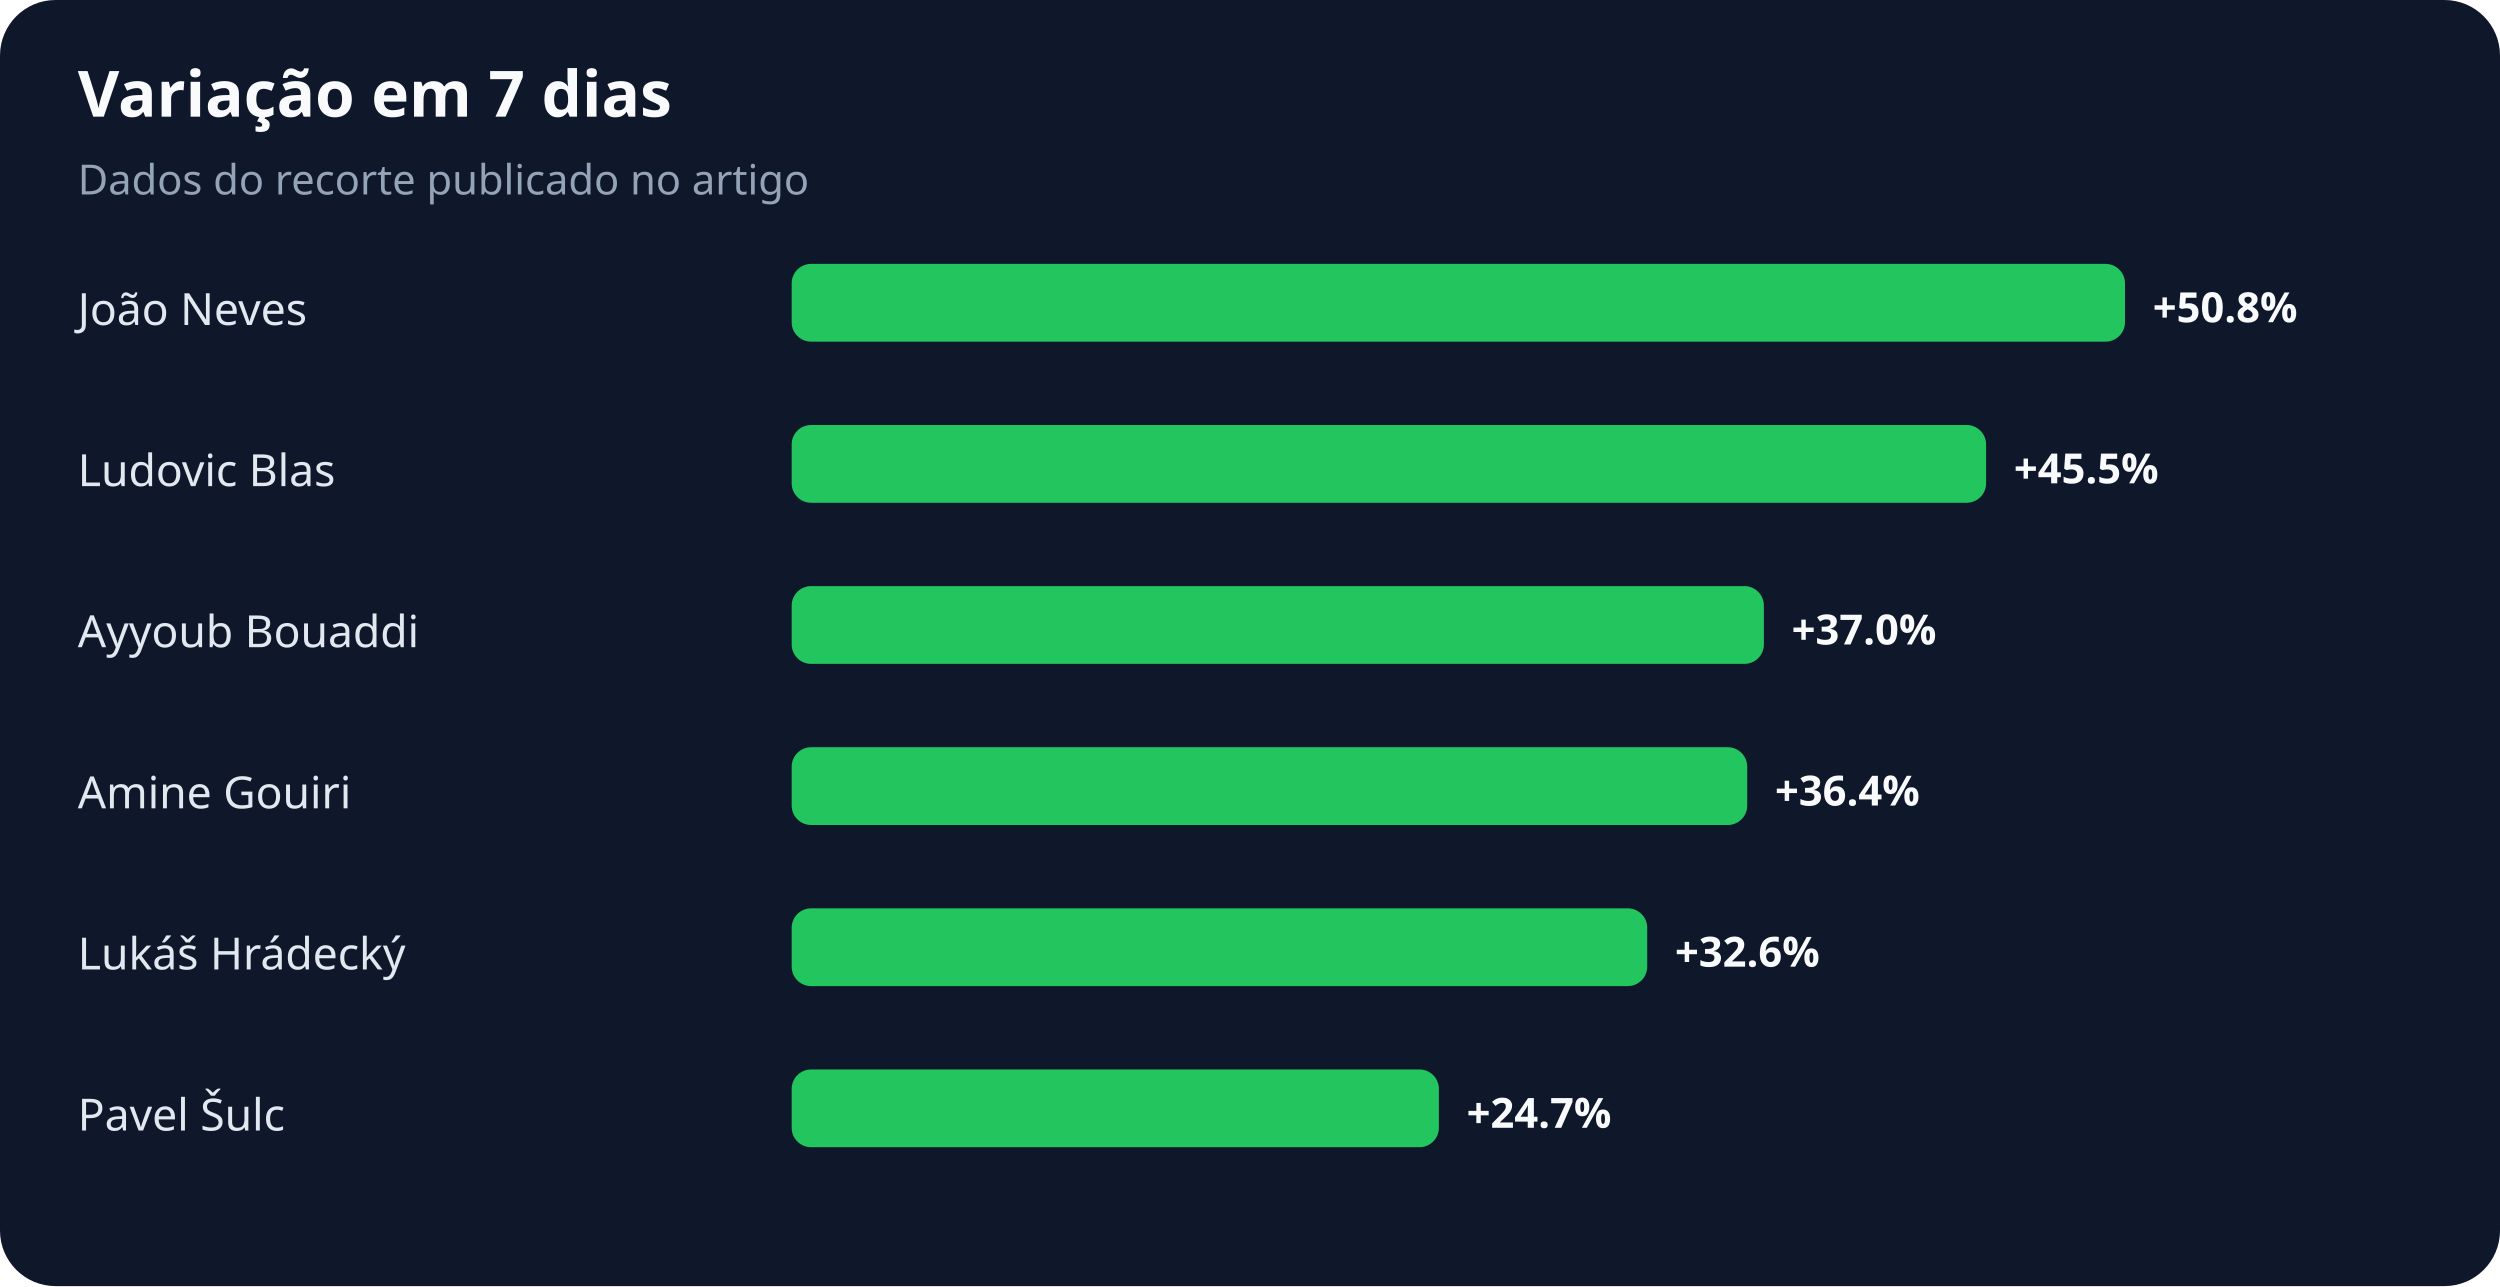
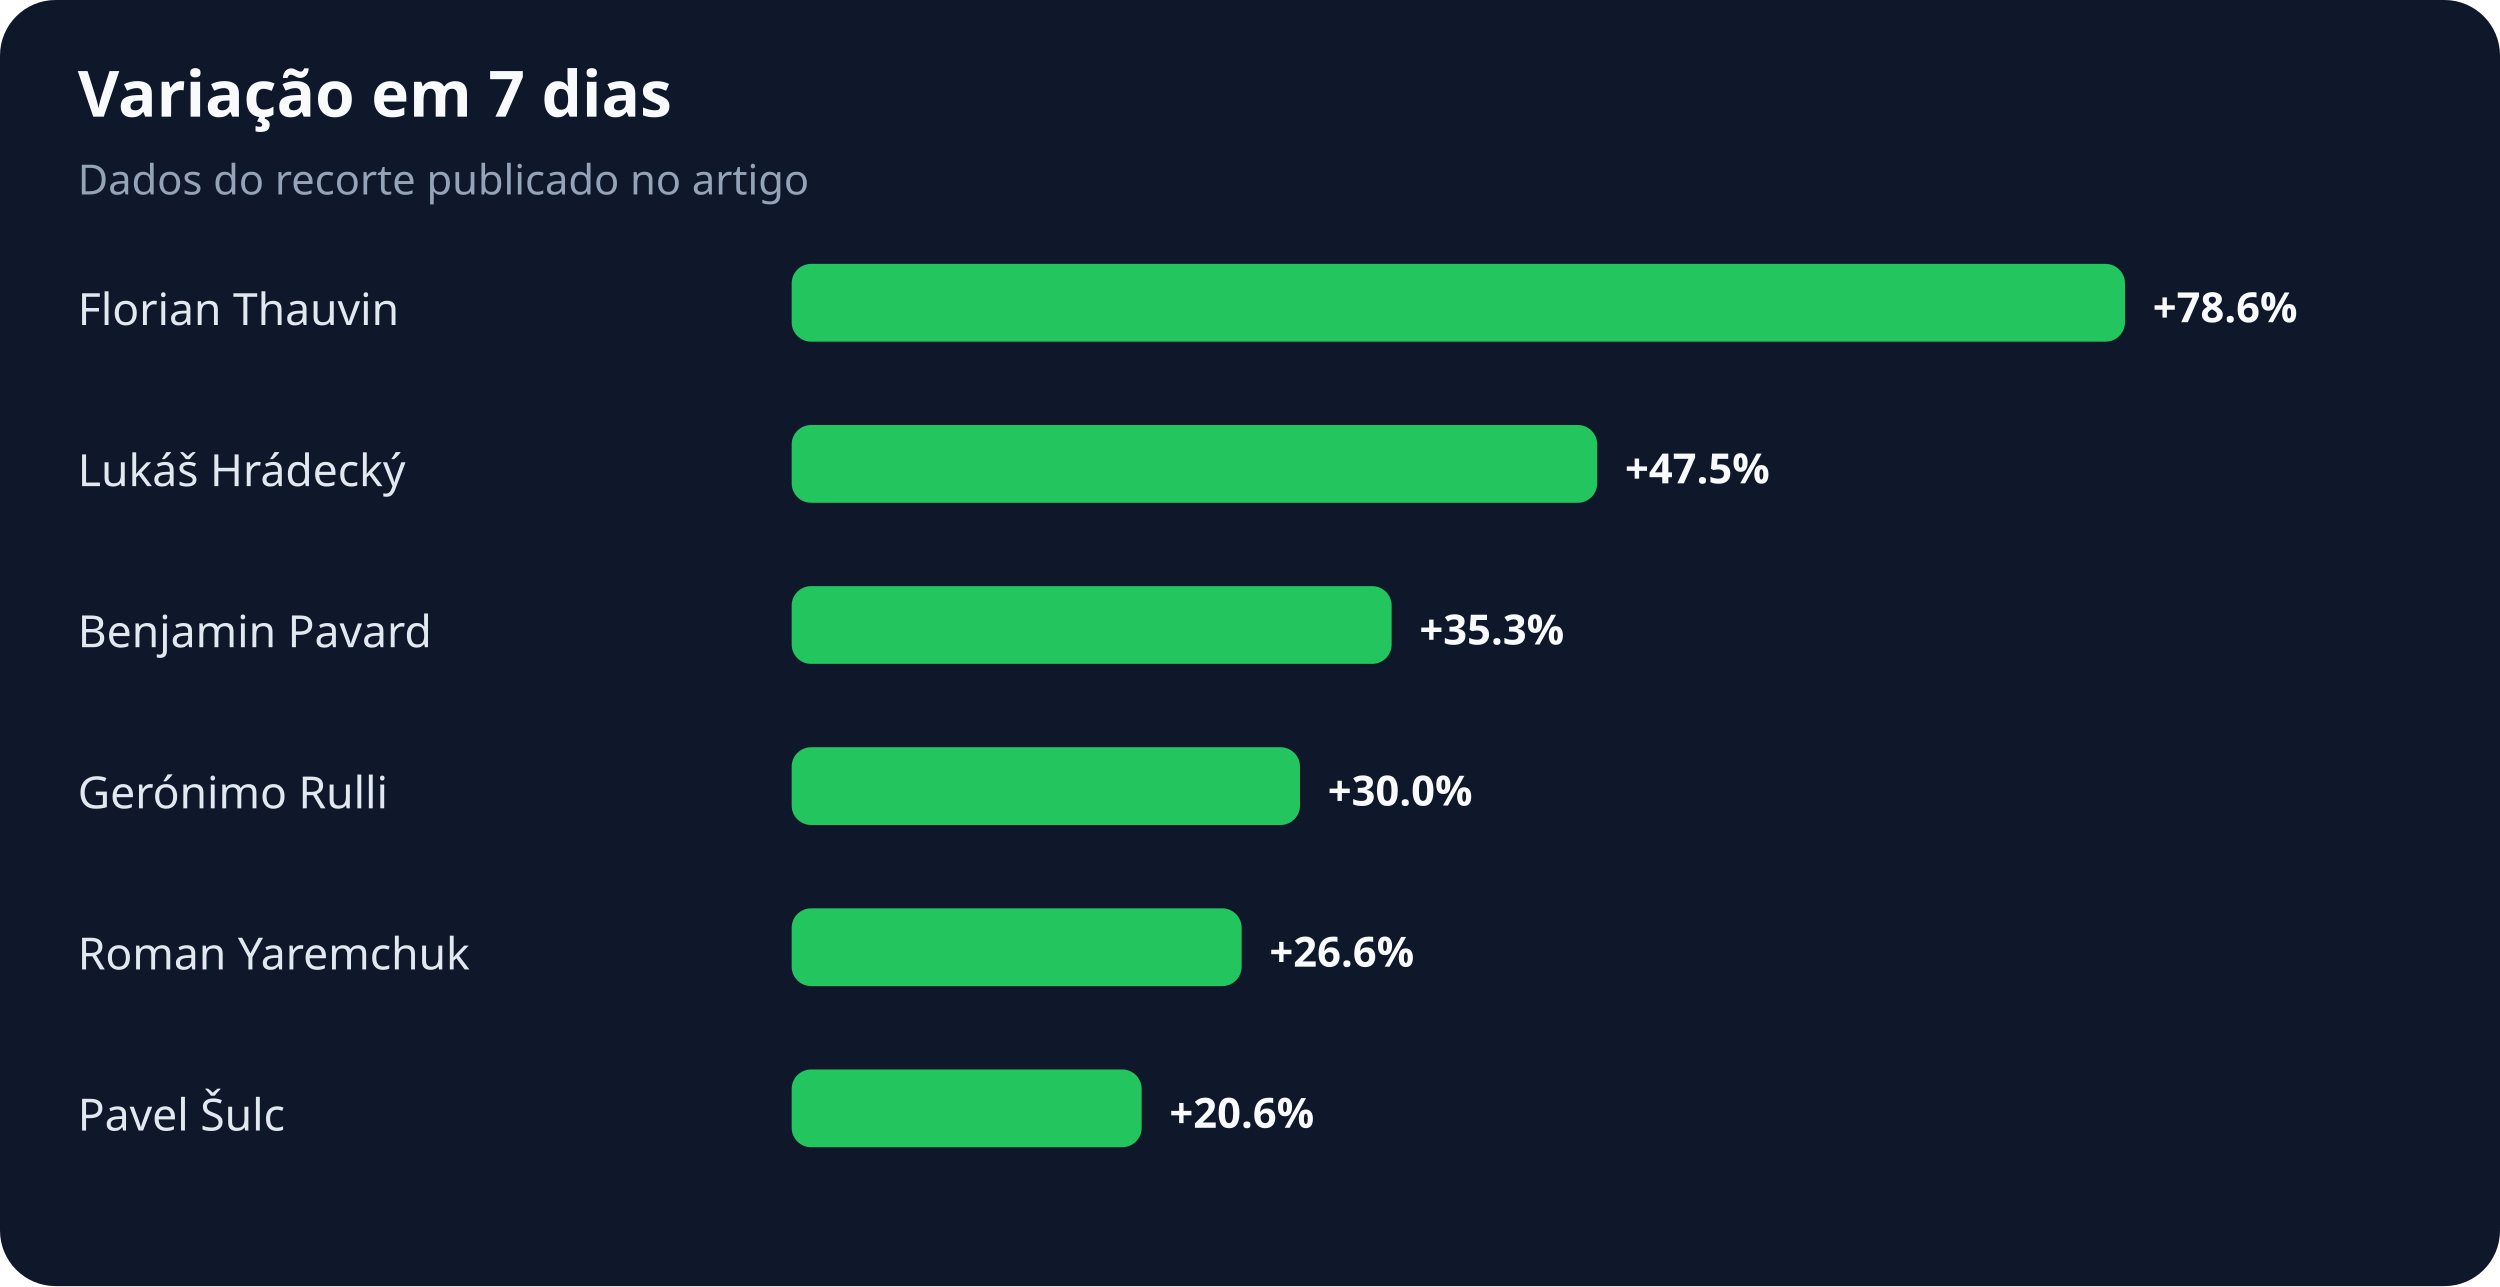
<svg xmlns="http://www.w3.org/2000/svg" width="900" height="463" viewBox="0 0 900 463" role="img" aria-labelledby="title desc">
  <rect width="100%" height="100%" rx="20" fill="#0f172a" />
  <text x="28" y="42" fill="#f8fafc" font-family="system-ui,sans-serif" font-size="23" font-weight="700">Variação em 7 dias</text>
  <text x="28" y="70" fill="#94a3b8" font-family="system-ui,sans-serif" font-size="15">Dados do recorte publicado no artigo</text>
-   <text x="28" y="117" fill="#e2e8f0" font-family="system-ui,sans-serif" font-size="16">João Neves</text>
+   <text x="28" y="117" fill="#e2e8f0" font-family="system-ui,sans-serif" font-size="16">Florian Thauvin</text>
  <rect x="285" y="95" width="480" height="28" rx="7" fill="#22c55e" />
-   <text x="775" y="116" fill="#f8fafc" font-family="system-ui,sans-serif" font-size="15" font-weight="700">+50.8%</text>
-   <text x="28" y="175" fill="#e2e8f0" font-family="system-ui,sans-serif" font-size="16">Ludovic Blas</text>
-   <rect x="285" y="153" width="430" height="28" rx="7" fill="#22c55e" />
-   <text x="725" y="174" fill="#f8fafc" font-family="system-ui,sans-serif" font-size="15" font-weight="700">+45.5%</text>
-   <text x="28" y="233" fill="#e2e8f0" font-family="system-ui,sans-serif" font-size="16">Ayyoub Bouaddi</text>
-   <rect x="285" y="211" width="350" height="28" rx="7" fill="#22c55e" />
-   <text x="645" y="232" fill="#f8fafc" font-family="system-ui,sans-serif" font-size="15" font-weight="700">+37.0%</text>
-   <text x="28" y="291" fill="#e2e8f0" font-family="system-ui,sans-serif" font-size="16">Amine Gouiri</text>
-   <rect x="285" y="269" width="344" height="28" rx="7" fill="#22c55e" />
-   <text x="639" y="290" fill="#f8fafc" font-family="system-ui,sans-serif" font-size="15" font-weight="700">+36.4%</text>
-   <text x="28" y="349" fill="#e2e8f0" font-family="system-ui,sans-serif" font-size="16">Lukáš Hrádecký</text>
-   <rect x="285" y="327" width="308" height="28" rx="7" fill="#22c55e" />
-   <text x="603" y="348" fill="#f8fafc" font-family="system-ui,sans-serif" font-size="15" font-weight="700">+32.6%</text>
+   <text x="775" y="116" fill="#f8fafc" font-family="system-ui,sans-serif" font-size="15" font-weight="700">+78.6%</text>
+   <text x="28" y="175" fill="#e2e8f0" font-family="system-ui,sans-serif" font-size="16">Lukáš Hrádecký</text>
+   <rect x="285" y="153" width="290" height="28" rx="7" fill="#22c55e" />
+   <text x="585" y="174" fill="#f8fafc" font-family="system-ui,sans-serif" font-size="15" font-weight="700">+47.5%</text>
+   <text x="28" y="233" fill="#e2e8f0" font-family="system-ui,sans-serif" font-size="16">Benjamin Pavard</text>
+   <rect x="285" y="211" width="216" height="28" rx="7" fill="#22c55e" />
+   <text x="511" y="232" fill="#f8fafc" font-family="system-ui,sans-serif" font-size="15" font-weight="700">+35.3%</text>
+   <text x="28" y="291" fill="#e2e8f0" font-family="system-ui,sans-serif" font-size="16">Gerónimo Rulli</text>
+   <rect x="285" y="269" width="183" height="28" rx="7" fill="#22c55e" />
+   <text x="478" y="290" fill="#f8fafc" font-family="system-ui,sans-serif" font-size="15" font-weight="700">+30.0%</text>
+   <text x="28" y="349" fill="#e2e8f0" font-family="system-ui,sans-serif" font-size="16">Roman Yaremchuk</text>
+   <rect x="285" y="327" width="162" height="28" rx="7" fill="#22c55e" />
+   <text x="457" y="348" fill="#f8fafc" font-family="system-ui,sans-serif" font-size="15" font-weight="700">+26.6%</text>
  <text x="28" y="407" fill="#e2e8f0" font-family="system-ui,sans-serif" font-size="16">Pavel Šulc</text>
-   <rect x="285" y="385" width="233" height="28" rx="7" fill="#22c55e" />
-   <text x="528" y="406" fill="#f8fafc" font-family="system-ui,sans-serif" font-size="15" font-weight="700">+24.7%</text>
+   <rect x="285" y="385" width="126" height="28" rx="7" fill="#22c55e" />
+   <text x="421" y="406" fill="#f8fafc" font-family="system-ui,sans-serif" font-size="15" font-weight="700">+20.6%</text>
</svg>
